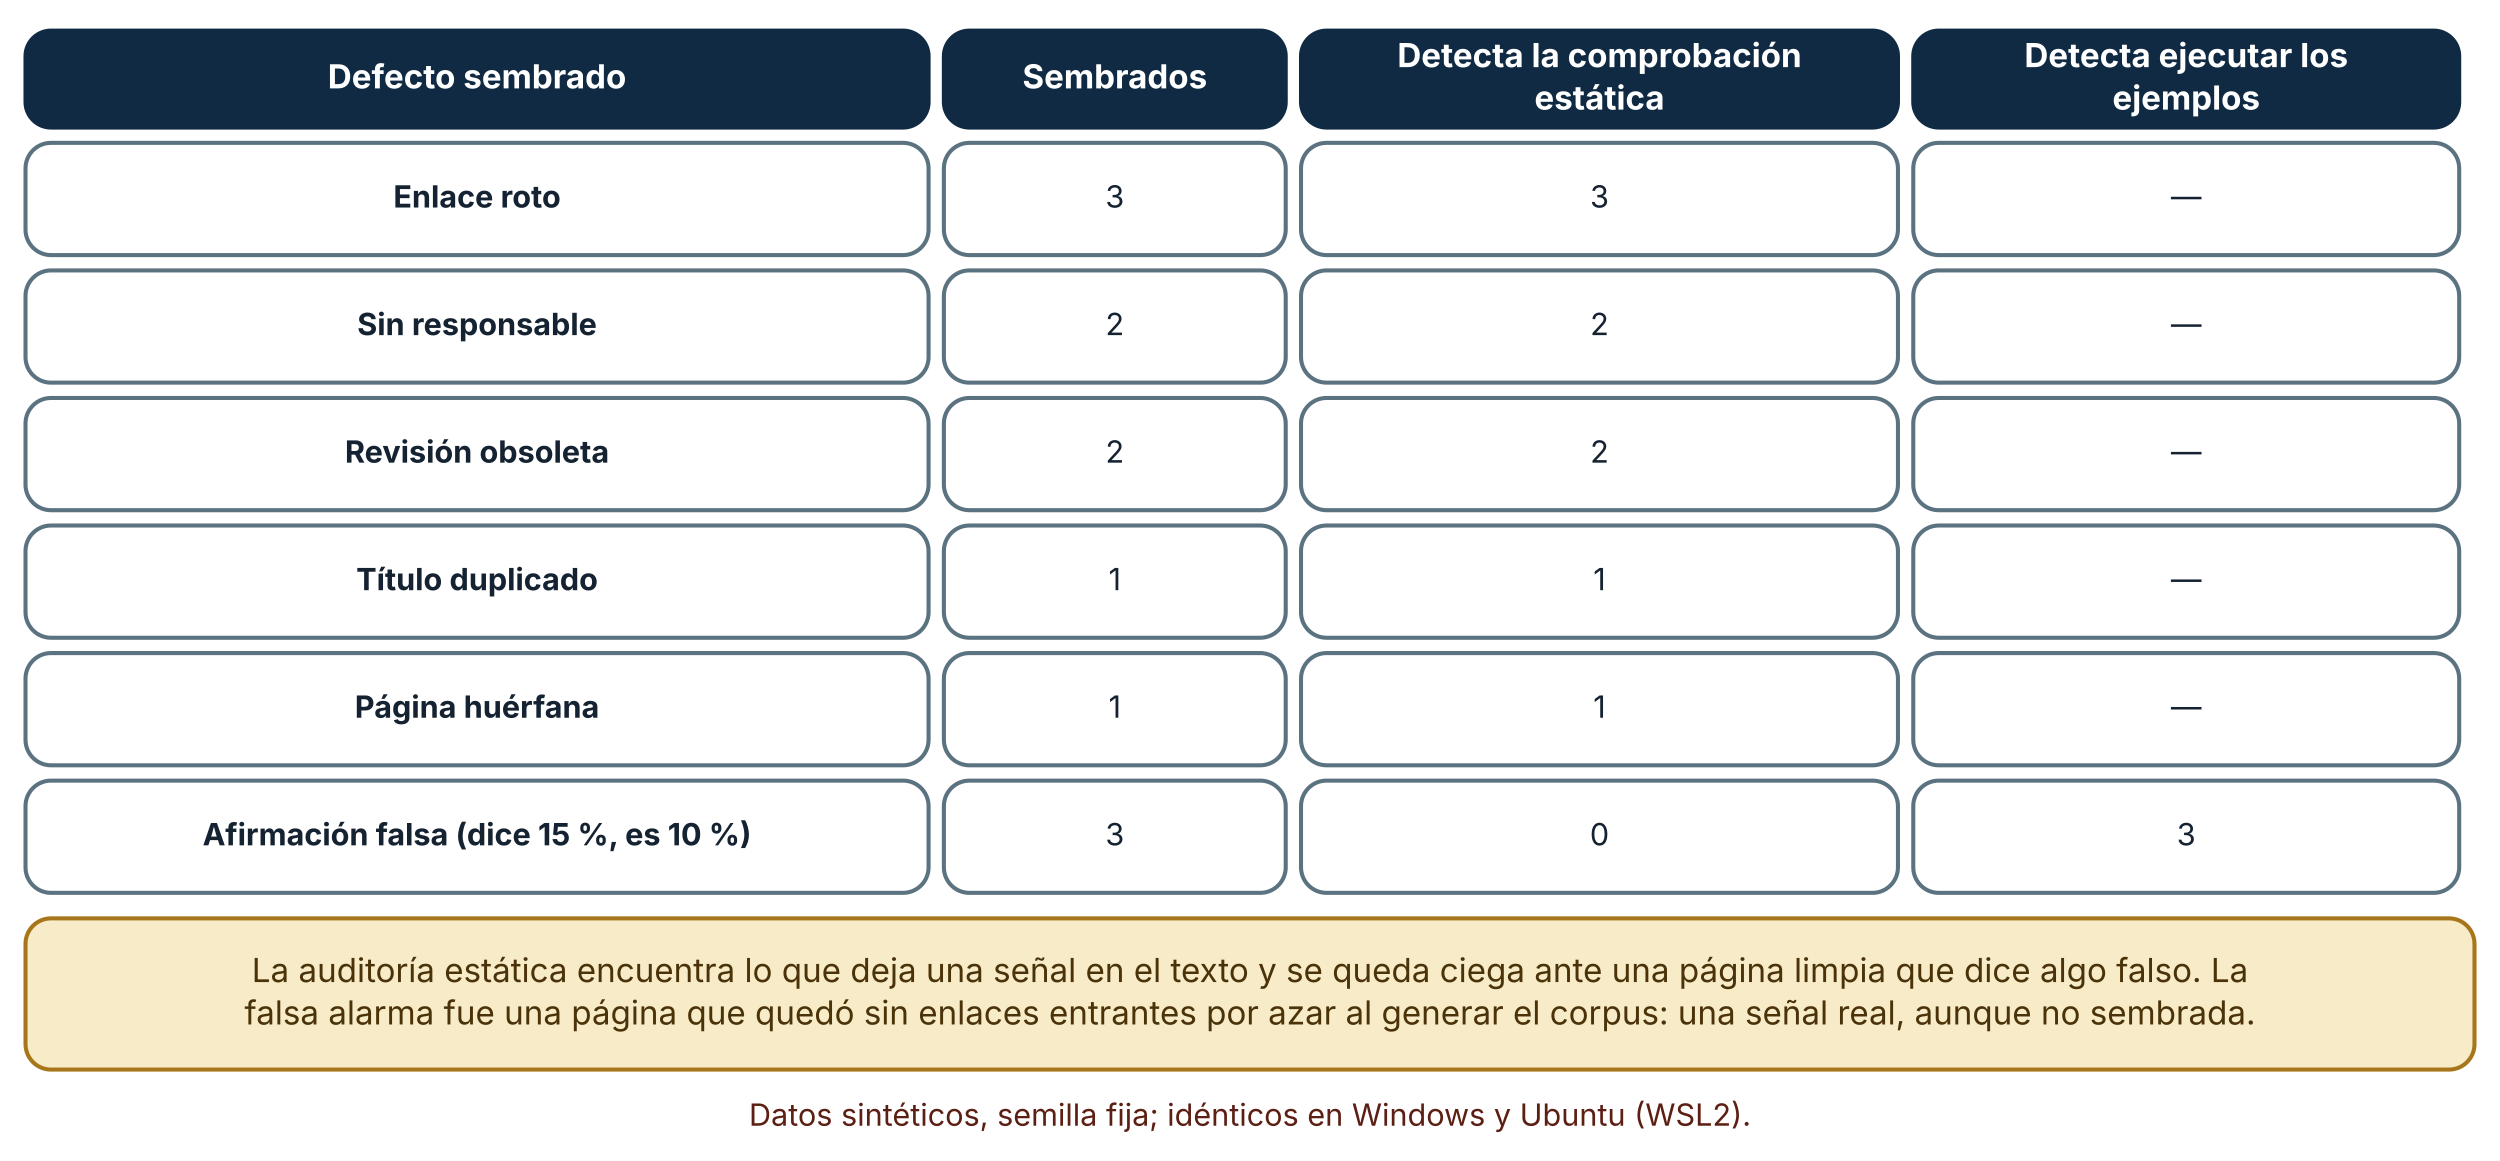
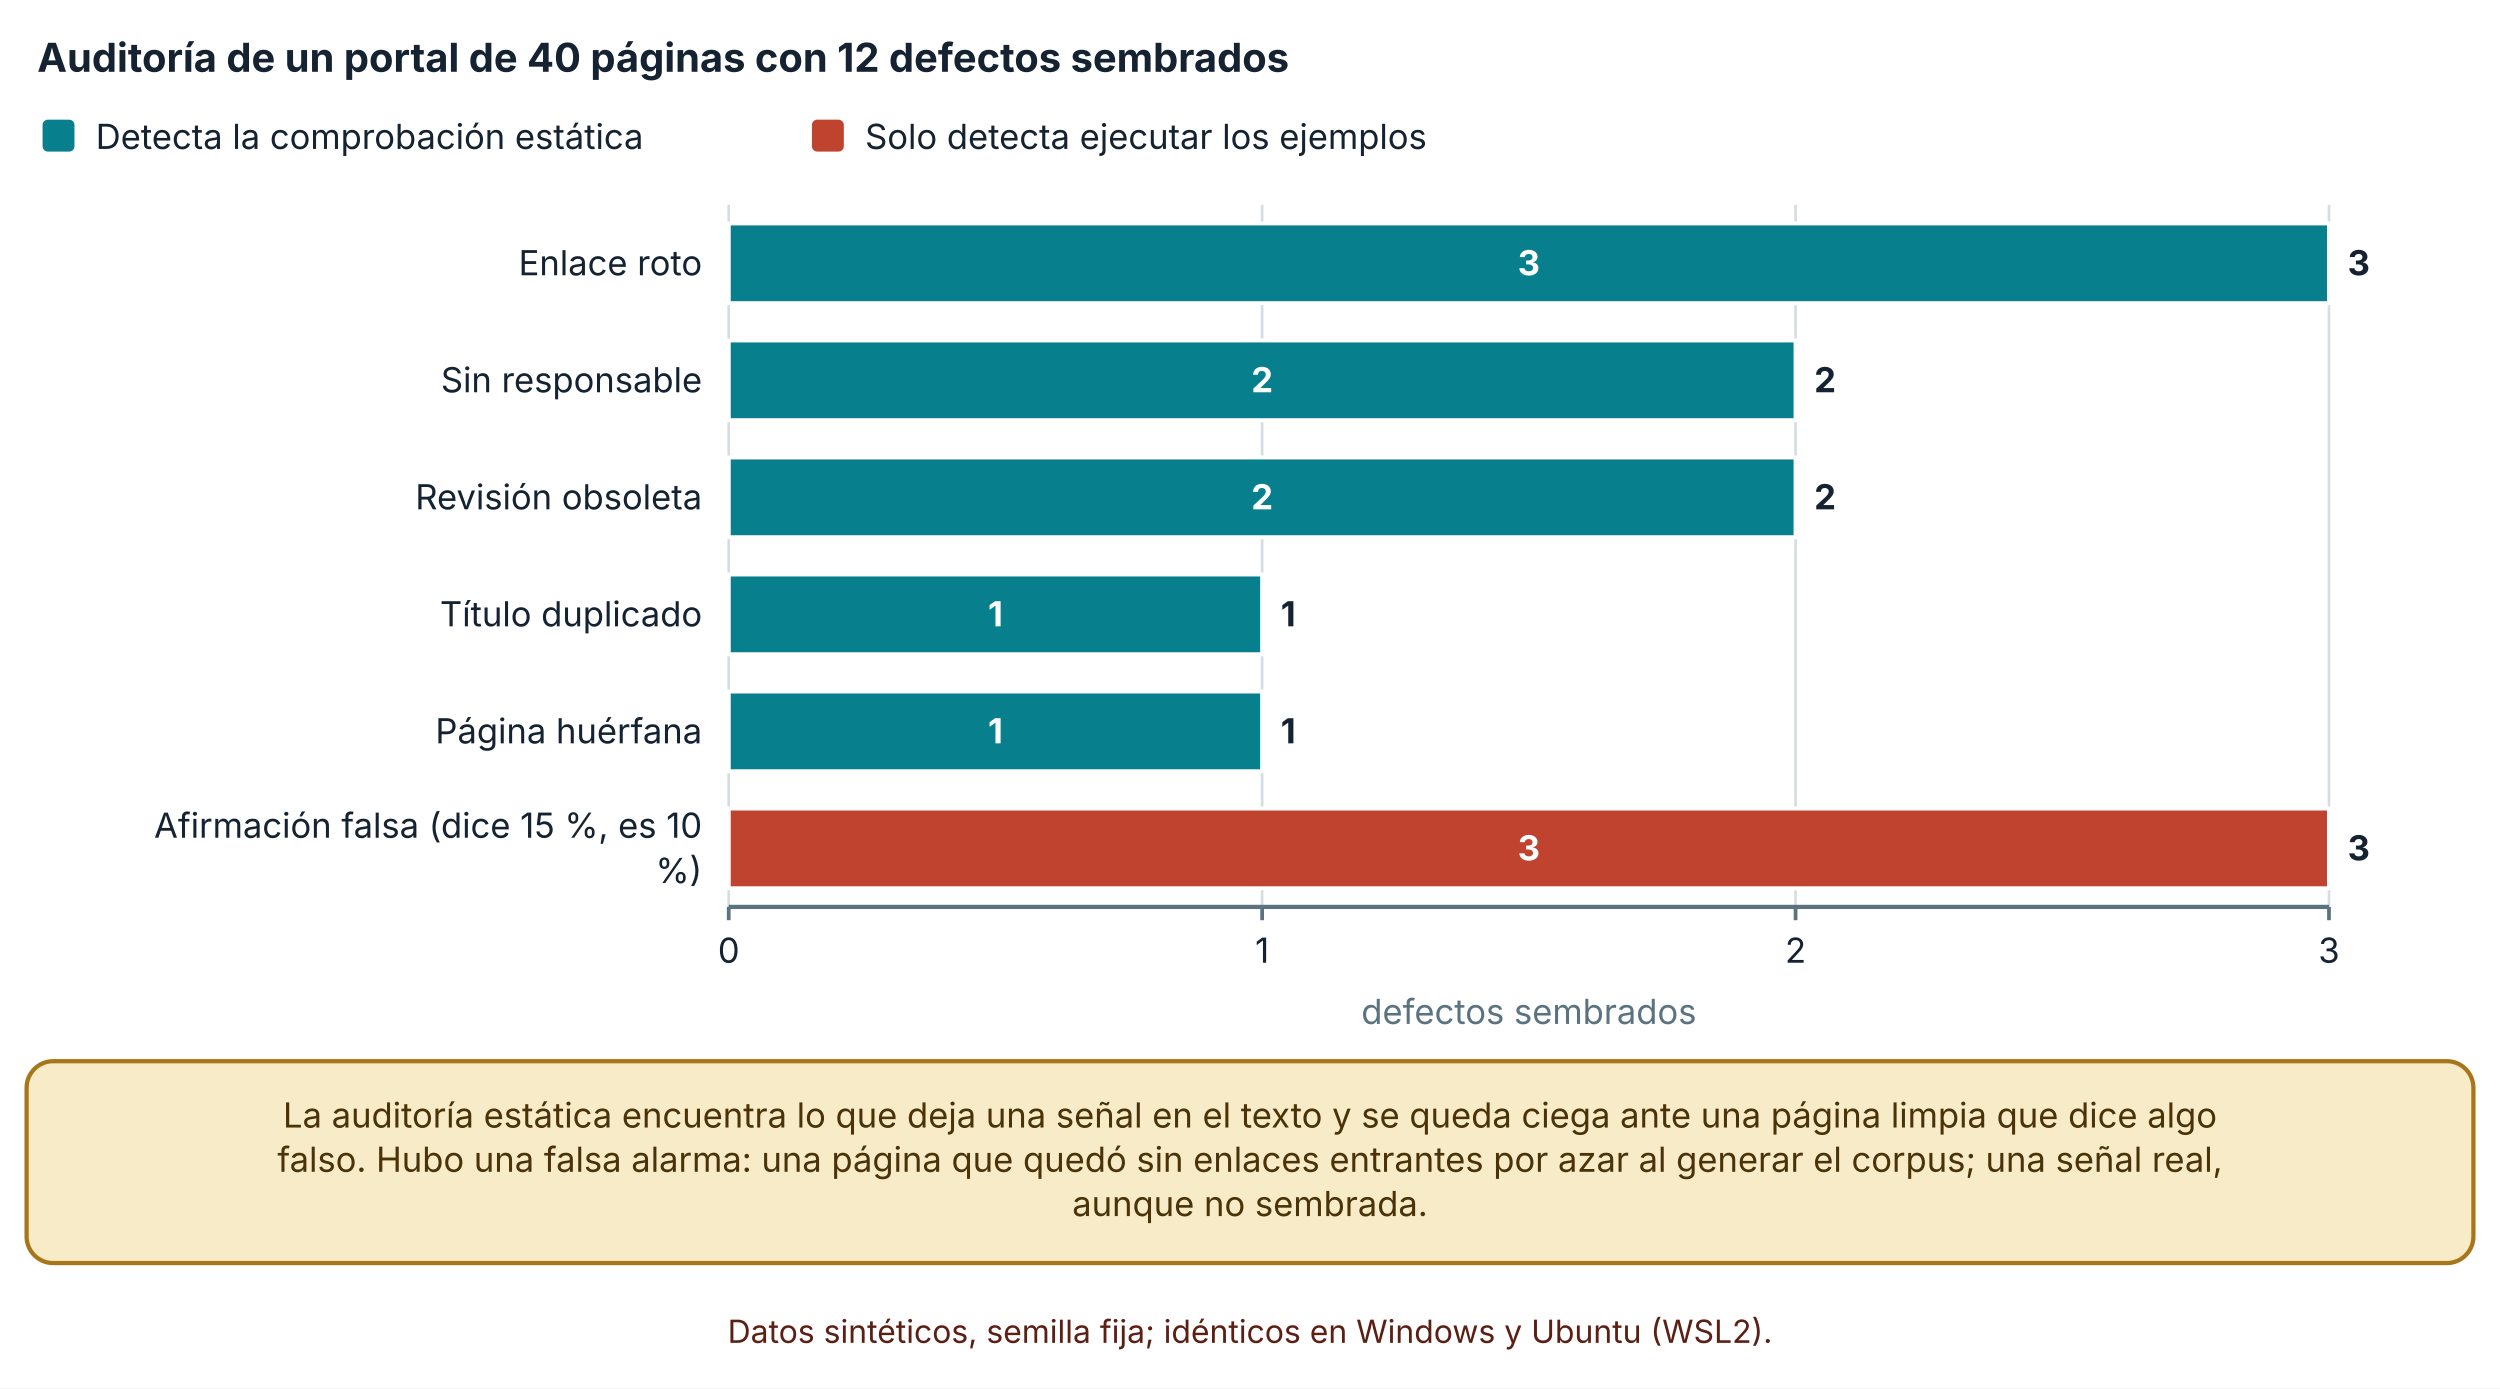
- <svg xmlns="http://www.w3.org/2000/svg" viewBox="0 0 980 455" width="980" height="455" role="img" aria-labelledby="t d" font-family="Inter, 'Segoe UI', system-ui, -apple-system, sans-serif">
+ <svg xmlns="http://www.w3.org/2000/svg" viewBox="0 0 940 522" width="940" height="522" role="img" aria-labelledby="t d" font-family="Inter, 'Segoe UI', system-ui, -apple-system, sans-serif">
  <defs>
    <marker id="arrow" viewBox="0 0 10 10" refX="9" refY="5" markerWidth="8" markerHeight="8" orient="auto-start-reverse">
      <path d="M0,0 L10,5 L0,10 z" fill="#32505f" />
    </marker>
    <marker id="arrow-coral" viewBox="0 0 10 10" refX="9" refY="5" markerWidth="8" markerHeight="8" orient="auto-start-reverse">
      <path d="M0,0 L10,5 L0,10 z" fill="#c0432f" />
    </marker>
  </defs>
-   <rect width="980" height="455" fill="#ffffff" />
-   <rect x="10" y="12" width="354" height="38" rx="10" fill="#102a43" stroke="#102a43" stroke-width="1.6" />
-   <text x="187" y="34.64" font-size="13" text-anchor="middle" font-weight="700" fill="#ffffff">
-     <tspan x="187" dy="0">Defecto sembrado</tspan>
+   <rect width="940" height="522" fill="#ffffff" />
+   <text x="14" y="27" font-size="15" text-anchor="start" font-weight="700" fill="#142231">
+     <tspan x="14" dy="0">Auditoría de un portal de 40 páginas con 12 defectos sembrados</tspan>
  </text>
-   <rect x="370" y="12" width="134" height="38" rx="10" fill="#102a43" stroke="#102a43" stroke-width="1.6" />
-   <text x="437" y="34.64" font-size="13" text-anchor="middle" font-weight="700" fill="#ffffff">
-     <tspan x="437" dy="0">Sembrados</tspan>
+   <rect x="16" y="45" width="12" height="12" rx="2" fill="#087f8c" />
+   <text x="36" y="56" font-size="13" text-anchor="start" font-weight="400" fill="#142231">
+     <tspan x="36" dy="0">Detecta la comprobación estática</tspan>
  </text>
-   <rect x="510" y="12" width="234" height="38" rx="10" fill="#102a43" stroke="#102a43" stroke-width="1.6" />
-   <text x="627" y="26.32" font-size="13" text-anchor="middle" font-weight="700" fill="#ffffff">
-     <tspan x="627" dy="0">Detecta la comprobación</tspan>
+   <rect x="305.28" y="45" width="12" height="12" rx="2" fill="#c0432f" />
+   <text x="325.28" y="56" font-size="13" text-anchor="start" font-weight="400" fill="#142231">
+     <tspan x="325.28" dy="0">Solo detecta ejecutar los ejemplos</tspan>
  </text>
-   <text x="627" y="42.96" font-size="13" text-anchor="middle" font-weight="700" fill="#ffffff">
-     <tspan x="627" dy="0">estática</tspan>
+   <line x1="274" y1="77" x2="274" y2="341" stroke="#d5dde1" stroke-width="1" />
+   <line x1="274" y1="341" x2="274" y2="346" stroke="#5b7280" stroke-width="1.4" />
+   <text x="274" y="362" font-size="13" text-anchor="middle" font-weight="400" fill="#142231">
+     <tspan x="274" dy="0">0</tspan>
  </text>
-   <rect x="750" y="12" width="214" height="38" rx="10" fill="#102a43" stroke="#102a43" stroke-width="1.6" />
-   <text x="857" y="26.32" font-size="13" text-anchor="middle" font-weight="700" fill="#ffffff">
-     <tspan x="857" dy="0">Detecta ejecutar los</tspan>
+   <line x1="474.567" y1="77" x2="474.567" y2="341" stroke="#d5dde1" stroke-width="1" />
+   <line x1="474.567" y1="341" x2="474.567" y2="346" stroke="#5b7280" stroke-width="1.4" />
+   <text x="474.567" y="362" font-size="13" text-anchor="middle" font-weight="400" fill="#142231">
+     <tspan x="474.567" dy="0">1</tspan>
  </text>
-   <text x="857" y="42.96" font-size="13" text-anchor="middle" font-weight="700" fill="#ffffff">
-     <tspan x="857" dy="0">ejemplos</tspan>
+   <line x1="675.133" y1="77" x2="675.133" y2="341" stroke="#d5dde1" stroke-width="1" />
+   <line x1="675.133" y1="341" x2="675.133" y2="346" stroke="#5b7280" stroke-width="1.4" />
+   <text x="675.133" y="362" font-size="13" text-anchor="middle" font-weight="400" fill="#142231">
+     <tspan x="675.133" dy="0">2</tspan>
  </text>
-   <rect x="10" y="56" width="354" height="44" rx="10" fill="#ffffff" stroke="#5b7280" stroke-width="1.6" />
-   <text x="187" y="81.36" font-size="12" text-anchor="middle" font-weight="700" fill="#142231">
-     <tspan x="187" dy="0">Enlace roto</tspan>
+   <line x1="875.7" y1="77" x2="875.7" y2="341" stroke="#d5dde1" stroke-width="1" />
+   <line x1="875.7" y1="341" x2="875.7" y2="346" stroke="#5b7280" stroke-width="1.4" />
+   <text x="875.7" y="362" font-size="13" text-anchor="middle" font-weight="400" fill="#142231">
+     <tspan x="875.7" dy="0">3</tspan>
  </text>
-   <rect x="370" y="56" width="134" height="44" rx="10" fill="#ffffff" stroke="#5b7280" stroke-width="1.6" />
-   <text x="437" y="81.36" font-size="12" text-anchor="middle" font-weight="400" fill="#142231">
-     <tspan x="437" dy="0">3</tspan>
+   <line x1="274" y1="341" x2="875.7" y2="341" stroke="#5b7280" stroke-width="1.6" />
+   <text x="264" y="103.5" font-size="13" text-anchor="end" font-weight="400" fill="#142231">
+     <tspan x="264" dy="0">Enlace roto</tspan>
  </text>
-   <rect x="510" y="56" width="234" height="44" rx="10" fill="#ffffff" stroke="#5b7280" stroke-width="1.6" />
-   <text x="627" y="81.36" font-size="12" text-anchor="middle" font-weight="400" fill="#142231">
-     <tspan x="627" dy="0">3</tspan>
+   <text x="264" y="147.5" font-size="13" text-anchor="end" font-weight="400" fill="#142231">
+     <tspan x="264" dy="0">Sin responsable</tspan>
  </text>
-   <rect x="750" y="56" width="214" height="44" rx="10" fill="#ffffff" stroke="#5b7280" stroke-width="1.6" />
-   <text x="857" y="81.36" font-size="12" text-anchor="middle" font-weight="400" fill="#142231">
-     <tspan x="857" dy="0">—</tspan>
+   <text x="264" y="191.5" font-size="13" text-anchor="end" font-weight="400" fill="#142231">
+     <tspan x="264" dy="0">Revisión obsoleta</tspan>
  </text>
-   <rect x="10" y="106" width="354" height="44" rx="10" fill="#ffffff" stroke="#5b7280" stroke-width="1.6" />
-   <text x="187" y="131.36" font-size="12" text-anchor="middle" font-weight="700" fill="#142231">
-     <tspan x="187" dy="0">Sin responsable</tspan>
+   <text x="264" y="235.5" font-size="13" text-anchor="end" font-weight="400" fill="#142231">
+     <tspan x="264" dy="0">Título duplicado</tspan>
  </text>
-   <rect x="370" y="106" width="134" height="44" rx="10" fill="#ffffff" stroke="#5b7280" stroke-width="1.6" />
-   <text x="437" y="131.36" font-size="12" text-anchor="middle" font-weight="400" fill="#142231">
-     <tspan x="437" dy="0">2</tspan>
+   <text x="264" y="279.5" font-size="13" text-anchor="end" font-weight="400" fill="#142231">
+     <tspan x="264" dy="0">Página huérfana</tspan>
  </text>
-   <rect x="510" y="106" width="234" height="44" rx="10" fill="#ffffff" stroke="#5b7280" stroke-width="1.6" />
-   <text x="627" y="131.36" font-size="12" text-anchor="middle" font-weight="400" fill="#142231">
-     <tspan x="627" dy="0">2</tspan>
+   <text x="264" y="315" font-size="13" text-anchor="end" font-weight="400" fill="#142231">
+     <tspan x="264" dy="0">Afirmación falsa (dice 15 %, es 10</tspan>
  </text>
-   <rect x="750" y="106" width="214" height="44" rx="10" fill="#ffffff" stroke="#5b7280" stroke-width="1.6" />
-   <text x="857" y="131.36" font-size="12" text-anchor="middle" font-weight="400" fill="#142231">
-     <tspan x="857" dy="0">—</tspan>
+   <text x="264" y="332" font-size="13" text-anchor="end" font-weight="400" fill="#142231">
+     <tspan x="264" dy="0">%)</tspan>
  </text>
-   <rect x="10" y="156" width="354" height="44" rx="10" fill="#ffffff" stroke="#5b7280" stroke-width="1.6" />
-   <text x="187" y="181.36" font-size="12" text-anchor="middle" font-weight="700" fill="#142231">
-     <tspan x="187" dy="0">Revisión obsoleta</tspan>
+   <rect x="274" y="84" width="601.7" height="30" fill="#087f8c" stroke="#ffffff" stroke-width="1.5" />
+   <text x="574.85" y="103.5" font-size="13" text-anchor="middle" font-weight="700" fill="#ffffff">
+     <tspan x="574.85" dy="0">3</tspan>
  </text>
-   <rect x="370" y="156" width="134" height="44" rx="10" fill="#ffffff" stroke="#5b7280" stroke-width="1.6" />
-   <text x="437" y="181.36" font-size="12" text-anchor="middle" font-weight="400" fill="#142231">
-     <tspan x="437" dy="0">2</tspan>
+   <rect x="875.7" y="84" width="0" height="30" fill="#c0432f" stroke="#ffffff" stroke-width="1.5" />
+   <text x="882.7" y="103.5" font-size="13" text-anchor="start" font-weight="700" fill="#142231">
+     <tspan x="882.7" dy="0">3</tspan>
  </text>
-   <rect x="510" y="156" width="234" height="44" rx="10" fill="#ffffff" stroke="#5b7280" stroke-width="1.6" />
-   <text x="627" y="181.36" font-size="12" text-anchor="middle" font-weight="400" fill="#142231">
-     <tspan x="627" dy="0">2</tspan>
+   <rect x="274" y="128" width="401.133" height="30" fill="#087f8c" stroke="#ffffff" stroke-width="1.5" />
+   <text x="474.567" y="147.5" font-size="13" text-anchor="middle" font-weight="700" fill="#ffffff">
+     <tspan x="474.567" dy="0">2</tspan>
  </text>
-   <rect x="750" y="156" width="214" height="44" rx="10" fill="#ffffff" stroke="#5b7280" stroke-width="1.6" />
-   <text x="857" y="181.36" font-size="12" text-anchor="middle" font-weight="400" fill="#142231">
-     <tspan x="857" dy="0">—</tspan>
+   <rect x="675.133" y="128" width="0" height="30" fill="#c0432f" stroke="#ffffff" stroke-width="1.5" />
+   <text x="682.133" y="147.5" font-size="13" text-anchor="start" font-weight="700" fill="#142231">
+     <tspan x="682.133" dy="0">2</tspan>
  </text>
-   <rect x="10" y="206" width="354" height="44" rx="10" fill="#ffffff" stroke="#5b7280" stroke-width="1.6" />
-   <text x="187" y="231.36" font-size="12" text-anchor="middle" font-weight="700" fill="#142231">
-     <tspan x="187" dy="0">Título duplicado</tspan>
+   <rect x="274" y="172" width="401.133" height="30" fill="#087f8c" stroke="#ffffff" stroke-width="1.5" />
+   <text x="474.567" y="191.5" font-size="13" text-anchor="middle" font-weight="700" fill="#ffffff">
+     <tspan x="474.567" dy="0">2</tspan>
  </text>
-   <rect x="370" y="206" width="134" height="44" rx="10" fill="#ffffff" stroke="#5b7280" stroke-width="1.6" />
-   <text x="437" y="231.36" font-size="12" text-anchor="middle" font-weight="400" fill="#142231">
-     <tspan x="437" dy="0">1</tspan>
+   <rect x="675.133" y="172" width="0" height="30" fill="#c0432f" stroke="#ffffff" stroke-width="1.5" />
+   <text x="682.133" y="191.5" font-size="13" text-anchor="start" font-weight="700" fill="#142231">
+     <tspan x="682.133" dy="0">2</tspan>
  </text>
-   <rect x="510" y="206" width="234" height="44" rx="10" fill="#ffffff" stroke="#5b7280" stroke-width="1.6" />
-   <text x="627" y="231.36" font-size="12" text-anchor="middle" font-weight="400" fill="#142231">
-     <tspan x="627" dy="0">1</tspan>
+   <rect x="274" y="216" width="200.567" height="30" fill="#087f8c" stroke="#ffffff" stroke-width="1.5" />
+   <text x="374.283" y="235.5" font-size="13" text-anchor="middle" font-weight="700" fill="#ffffff">
+     <tspan x="374.283" dy="0">1</tspan>
  </text>
-   <rect x="750" y="206" width="214" height="44" rx="10" fill="#ffffff" stroke="#5b7280" stroke-width="1.6" />
-   <text x="857" y="231.36" font-size="12" text-anchor="middle" font-weight="400" fill="#142231">
-     <tspan x="857" dy="0">—</tspan>
+   <rect x="474.567" y="216" width="0" height="30" fill="#c0432f" stroke="#ffffff" stroke-width="1.5" />
+   <text x="481.567" y="235.5" font-size="13" text-anchor="start" font-weight="700" fill="#142231">
+     <tspan x="481.567" dy="0">1</tspan>
  </text>
-   <rect x="10" y="256" width="354" height="44" rx="10" fill="#ffffff" stroke="#5b7280" stroke-width="1.6" />
-   <text x="187" y="281.36" font-size="12" text-anchor="middle" font-weight="700" fill="#142231">
-     <tspan x="187" dy="0">Página huérfana</tspan>
+   <rect x="274" y="260" width="200.567" height="30" fill="#087f8c" stroke="#ffffff" stroke-width="1.5" />
+   <text x="374.283" y="279.5" font-size="13" text-anchor="middle" font-weight="700" fill="#ffffff">
+     <tspan x="374.283" dy="0">1</tspan>
  </text>
-   <rect x="370" y="256" width="134" height="44" rx="10" fill="#ffffff" stroke="#5b7280" stroke-width="1.6" />
-   <text x="437" y="281.36" font-size="12" text-anchor="middle" font-weight="400" fill="#142231">
-     <tspan x="437" dy="0">1</tspan>
+   <rect x="474.567" y="260" width="0" height="30" fill="#c0432f" stroke="#ffffff" stroke-width="1.5" />
+   <text x="481.567" y="279.5" font-size="13" text-anchor="start" font-weight="700" fill="#142231">
+     <tspan x="481.567" dy="0">1</tspan>
  </text>
-   <rect x="510" y="256" width="234" height="44" rx="10" fill="#ffffff" stroke="#5b7280" stroke-width="1.6" />
-   <text x="627" y="281.36" font-size="12" text-anchor="middle" font-weight="400" fill="#142231">
-     <tspan x="627" dy="0">1</tspan>
+   <rect x="274" y="304" width="0" height="30" fill="#087f8c" stroke="#ffffff" stroke-width="1.5" />
+   <rect x="274" y="304" width="601.7" height="30" fill="#c0432f" stroke="#ffffff" stroke-width="1.5" />
+   <text x="574.85" y="323.5" font-size="13" text-anchor="middle" font-weight="700" fill="#ffffff">
+     <tspan x="574.85" dy="0">3</tspan>
  </text>
-   <rect x="750" y="256" width="214" height="44" rx="10" fill="#ffffff" stroke="#5b7280" stroke-width="1.6" />
-   <text x="857" y="281.36" font-size="12" text-anchor="middle" font-weight="400" fill="#142231">
-     <tspan x="857" dy="0">—</tspan>
+   <text x="882.7" y="323.5" font-size="13" text-anchor="start" font-weight="700" fill="#142231">
+     <tspan x="882.7" dy="0">3</tspan>
  </text>
-   <rect x="10" y="306" width="354" height="44" rx="10" fill="#ffffff" stroke="#5b7280" stroke-width="1.6" />
-   <text x="187" y="331.36" font-size="12" text-anchor="middle" font-weight="700" fill="#142231">
-     <tspan x="187" dy="0">Afirmación falsa (dice 15 %, es 10 %)</tspan>
+   <text x="574.85" y="385" font-size="13" text-anchor="middle" font-weight="400" fill="#5b7280">
+     <tspan x="574.85" dy="0">defectos sembrados</tspan>
  </text>
-   <rect x="370" y="306" width="134" height="44" rx="10" fill="#ffffff" stroke="#5b7280" stroke-width="1.6" />
-   <text x="437" y="331.36" font-size="12" text-anchor="middle" font-weight="400" fill="#142231">
-     <tspan x="437" dy="0">3</tspan>
+   <rect x="10" y="399" width="920" height="75.92" rx="10" fill="#f7ebc8" stroke="#a8761a" stroke-width="1.6" />
+   <text x="470" y="423.96" font-size="13" text-anchor="middle" font-weight="400" fill="#4a3209">
+     <tspan x="470" dy="0">La auditoría estática encuentra lo que deja una señal en el texto y se queda ciega ante una página limpia que dice algo</tspan>
  </text>
-   <rect x="510" y="306" width="234" height="44" rx="10" fill="#ffffff" stroke="#5b7280" stroke-width="1.6" />
-   <text x="627" y="331.36" font-size="12" text-anchor="middle" font-weight="400" fill="#142231">
-     <tspan x="627" dy="0">0</tspan>
+   <text x="470" y="440.6" font-size="13" text-anchor="middle" font-weight="400" fill="#4a3209">
+     <tspan x="470" dy="0">falso. Hubo una falsa alarma: una página que quedó sin enlaces entrantes por azar al generar el corpus; una señal real,</tspan>
  </text>
-   <rect x="750" y="306" width="214" height="44" rx="10" fill="#ffffff" stroke="#5b7280" stroke-width="1.6" />
-   <text x="857" y="331.36" font-size="12" text-anchor="middle" font-weight="400" fill="#142231">
-     <tspan x="857" dy="0">3</tspan>
+   <text x="470" y="457.24" font-size="13" text-anchor="middle" font-weight="400" fill="#4a3209">
+     <tspan x="470" dy="0">aunque no sembrada.</tspan>
  </text>
-   <rect x="10" y="360" width="960" height="59.28" rx="10" fill="#f7ebc8" stroke="#a8761a" stroke-width="1.6" />
-   <text x="490" y="384.96" font-size="13" text-anchor="middle" font-weight="400" fill="#4a3209">
-     <tspan x="490" dy="0">La auditoría estática encuentra lo que deja una señal en el texto y se queda ciega ante una página limpia que dice algo falso. La</tspan>
-   </text>
-   <text x="490" y="401.6" font-size="13" text-anchor="middle" font-weight="400" fill="#4a3209">
-     <tspan x="490" dy="0">falsa alarma fue una página que quedó sin enlaces entrantes por azar al generar el corpus: una señal real, aunque no sembrada.</tspan>
-   </text>
-   <text x="490" y="441.28" font-size="12" text-anchor="middle" font-weight="400" fill="#5c1f14">
-     <tspan x="490" dy="0">Datos sintéticos, semilla fija; idénticos en Windows y Ubuntu (WSL2).</tspan>
+   <text x="470" y="504.92" font-size="12" text-anchor="middle" font-weight="400" fill="#5c1f14">
+     <tspan x="470" dy="0">Datos sintéticos, semilla fija; idénticos en Windows y Ubuntu (WSL2).</tspan>
  </text>
</svg>
